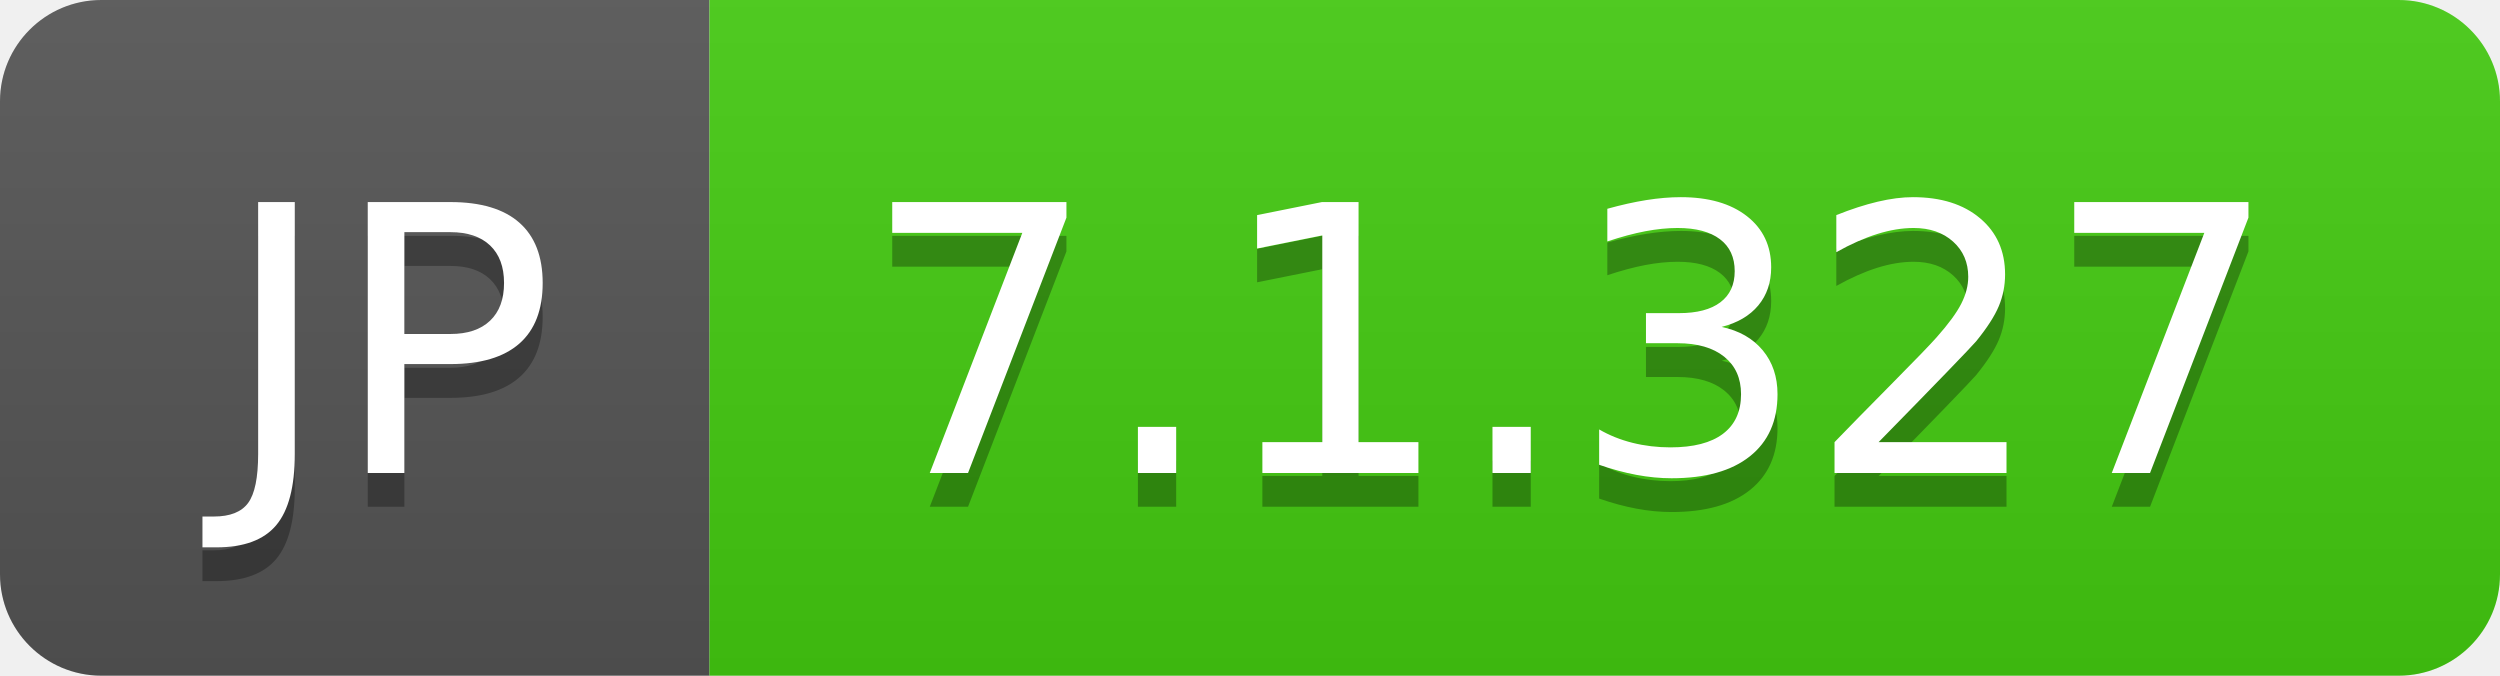
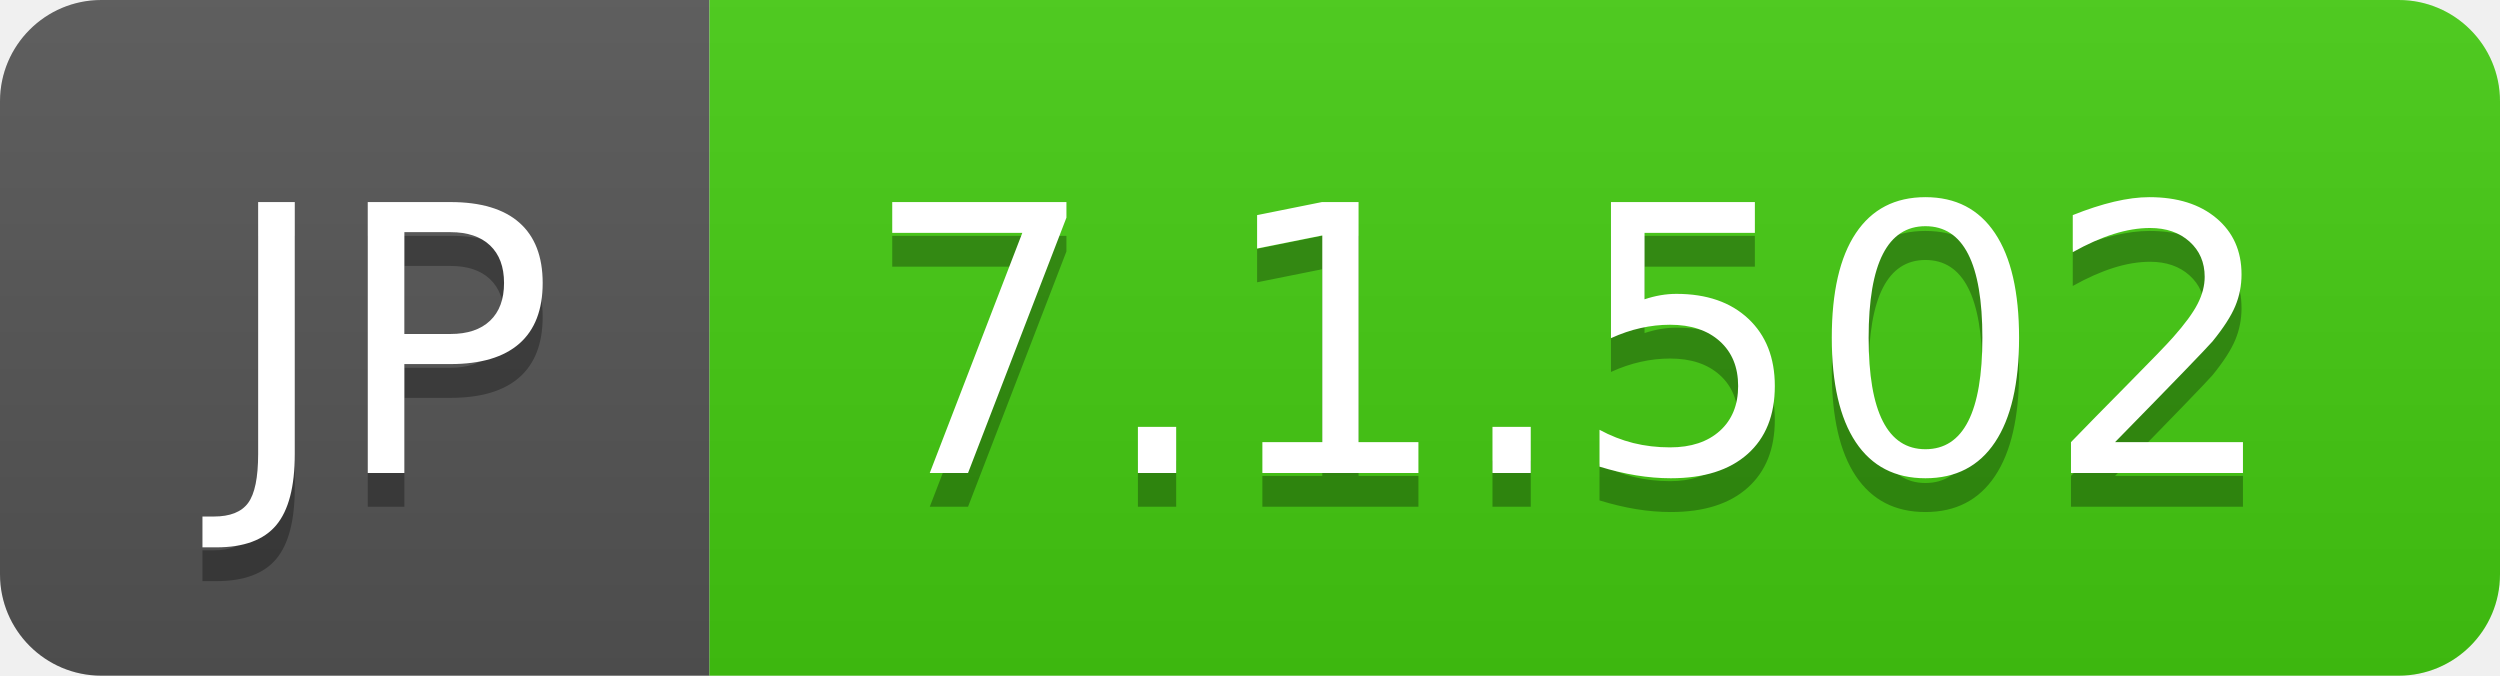
- <svg xmlns="http://www.w3.org/2000/svg" width="74" height="20" role="img" aria-label="JP: 7.1.327">
+ <svg xmlns="http://www.w3.org/2000/svg" width="74" height="20" role="img" aria-label="JP: 7.1.502">
  <linearGradient id="s" x2="0" y2="100%">
    <stop offset="0" stop-color="#bbb" stop-opacity=".1" />
    <stop offset="1" stop-opacity=".1" />
  </linearGradient>
  <clipPath id="r">
    <rect width="74" height="20" rx="3" fill="#fff" />
  </clipPath>
  <g clip-path="url(#r)">
    <rect width="21" height="20" fill="#555" />
    <rect x="21" width="53" height="20" fill="#4c1" />
    <rect width="74" height="20" fill="url(#s)" />
  </g>
  <g fill="#fff" text-anchor="middle" font-family="Verdana,Geneva,DejaVu Sans,sans-serif" text-rendering="geometricPrecision" font-size="110">
    <text aria-hidden="true" x="115" y="150" fill="#010101" fill-opacity=".3" transform="scale(.1)" textLength="110">JP</text>
    <text x="115" y="140" transform="scale(.1)" fill="#fff" textLength="110">JP</text>
-     <text aria-hidden="true" x="465" y="150" fill="#010101" fill-opacity=".3" transform="scale(.1)" textLength="430">7.1.327</text>
-     <text x="465" y="140" transform="scale(.1)" fill="#fff" textLength="430">7.1.327</text>
+     <text aria-hidden="true" x="465" y="150" fill="#010101" fill-opacity=".3" transform="scale(.1)" textLength="430">7.1.502</text>
+     <text x="465" y="140" transform="scale(.1)" fill="#fff" textLength="430">7.1.502</text>
  </g>
</svg>
